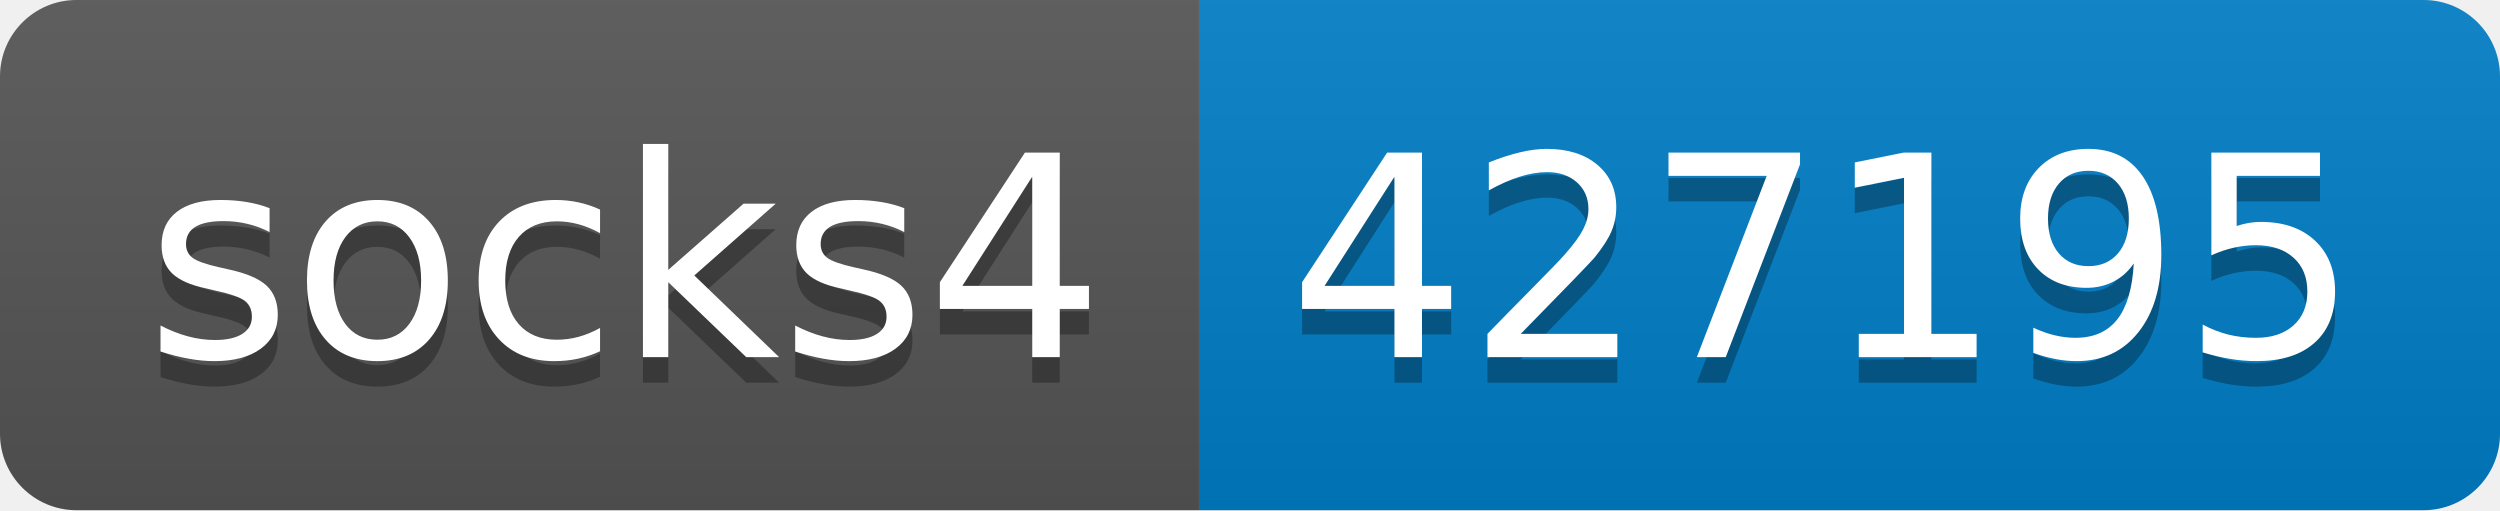
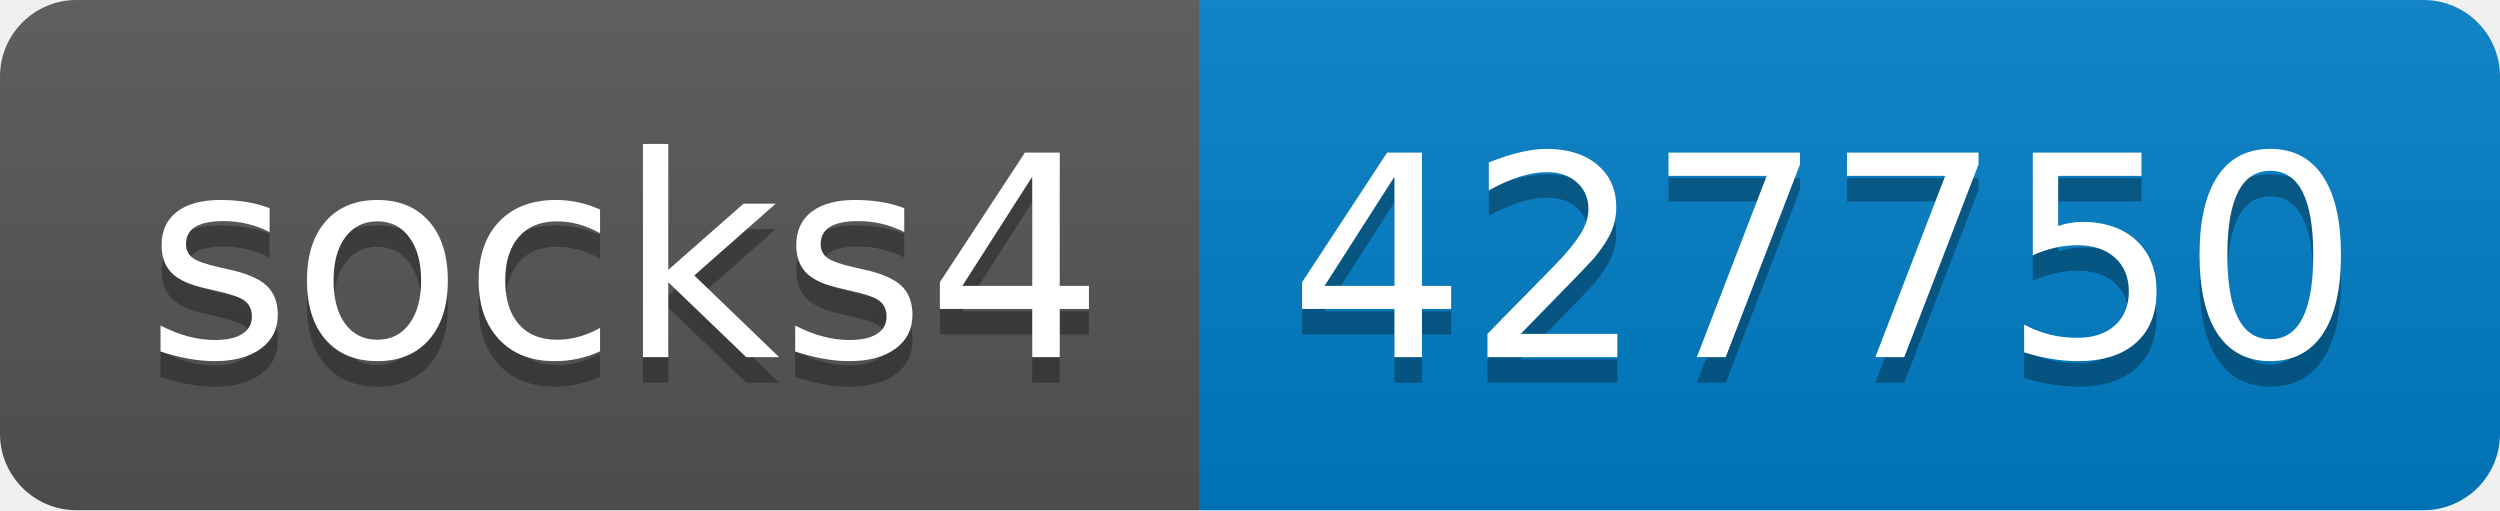
- <svg xmlns="http://www.w3.org/2000/svg" width="98" height="20" role="img" aria-label="socks4: 427195">
+ <svg xmlns="http://www.w3.org/2000/svg" width="98" height="20" role="img" aria-label="socks4: 427750">
  <linearGradient id="s" x2="0" y2="100%">
    <stop offset="0" stop-color="#bbb" stop-opacity=".1" />
    <stop offset="1" stop-opacity=".1" />
  </linearGradient>
  <clipPath id="r">
    <rect width="98" height="20" rx="3" fill="#fff" />
  </clipPath>
  <g clip-path="url(#r)">
    <rect width="47" height="20" fill="#555" />
    <rect x="47" width="51" height="20" fill="#007ec6" />
    <rect width="98" height="20" fill="url(#s)" />
  </g>
  <g fill="#fff" text-anchor="middle" font-family="Verdana,Geneva,DejaVu Sans,sans-serif" text-rendering="geometricPrecision" font-size="110">
    <text aria-hidden="true" x="245" y="150" fill="#010101" fill-opacity=".3" transform="scale(.1)" textLength="370">socks4</text>
    <text x="245" y="140" transform="scale(.1)" fill="#fff" textLength="370">socks4</text>
-     <text aria-hidden="true" x="715" y="150" fill="#010101" fill-opacity=".3" transform="scale(.1)" textLength="410">427195</text>
-     <text x="715" y="140" transform="scale(.1)" fill="#fff" textLength="410">427195</text>
+     <text aria-hidden="true" x="715" y="150" fill="#010101" fill-opacity=".3" transform="scale(.1)" textLength="410">427750</text>
+     <text x="715" y="140" transform="scale(.1)" fill="#fff" textLength="410">427750</text>
  </g>
</svg>
